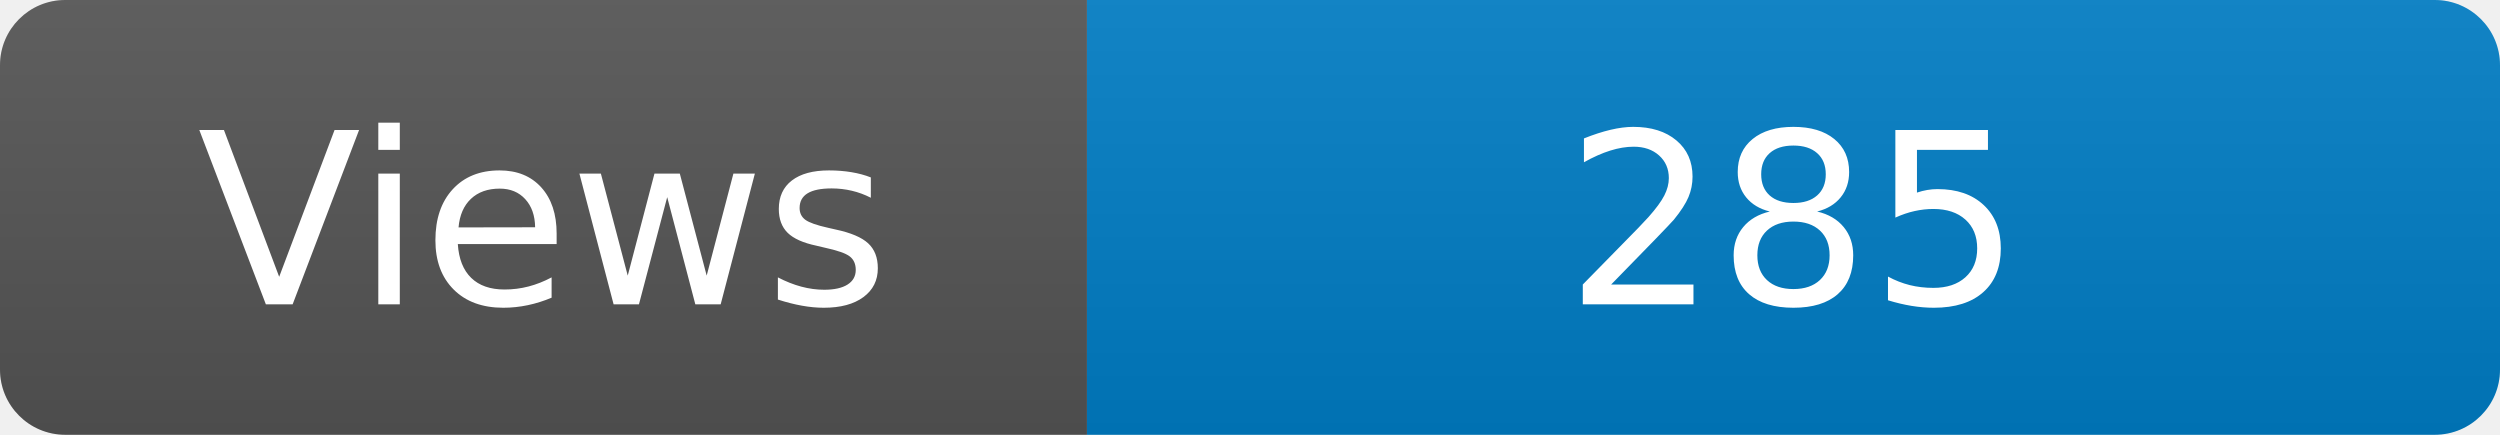
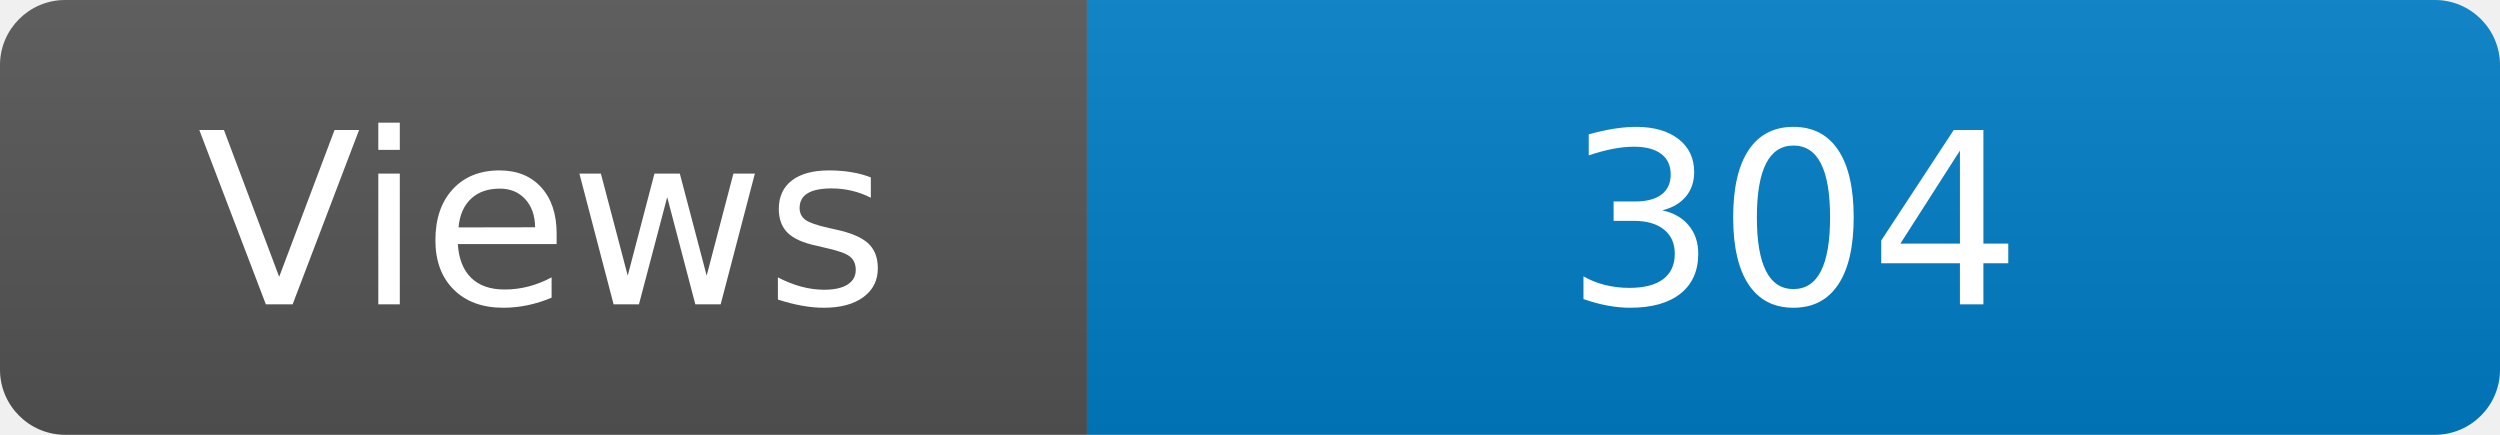
<svg xmlns="http://www.w3.org/2000/svg" width="115" height="20" role="img" aria-label="Maintained?: yes">
  <linearGradient id="s" x2="0" y2="100%">
    <stop offset="0" stop-color="#bbb" stop-opacity=".1" />
    <stop offset="1" stop-opacity=".1" />
  </linearGradient>
  <clipPath id="r">
    <rect width="115" height="20" rx="3" fill="#fff" />
  </clipPath>
  <g clip-path="url(#r)">
    <rect width="50" height="20" fill="#555" />
    <rect x="50" width="160" height="20" fill="#007ec6" />
    <rect width="115" height="20" fill="url(#s)" />
  </g>
  <g fill="#fff" text-anchor="middle" font-family="Verdana,Geneva,DejaVu Sans,sans-serif" font-size="110">
    <text x="250" y="140" transform="scale(.1)" fill="#fff">Views</text>
-     <text x="825" y="140" transform="scale(.1)" fill="#fff">285</text>
+     <text x="825" y="140" transform="scale(.1)" fill="#fff">304</text>
  </g>
</svg>
